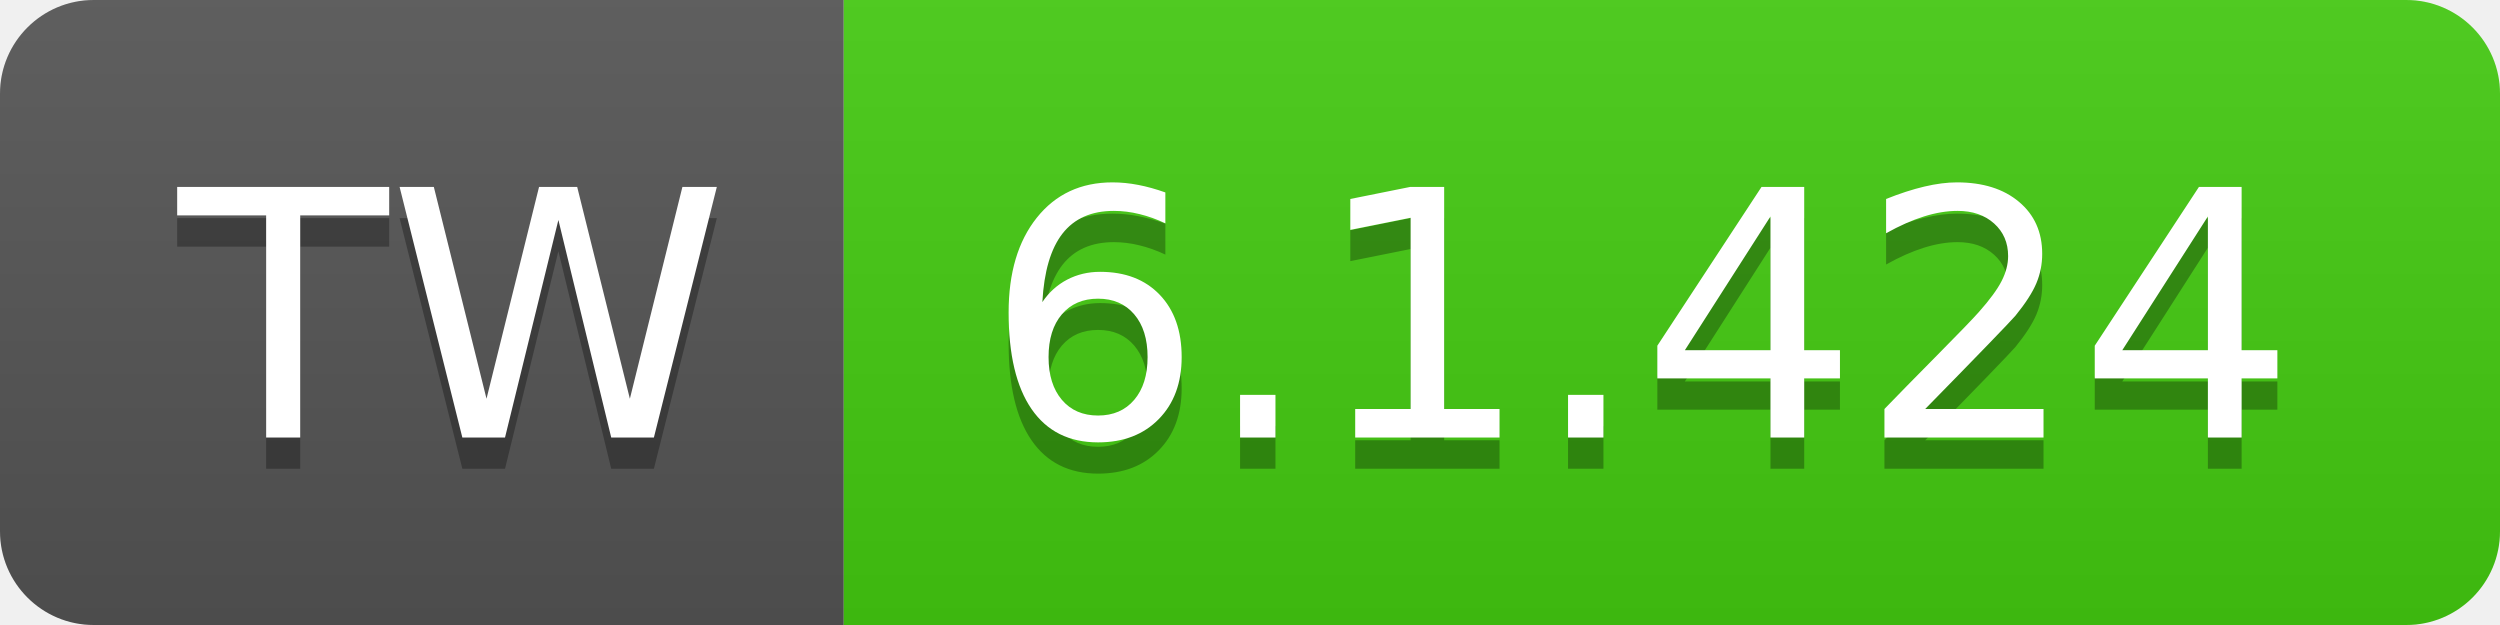
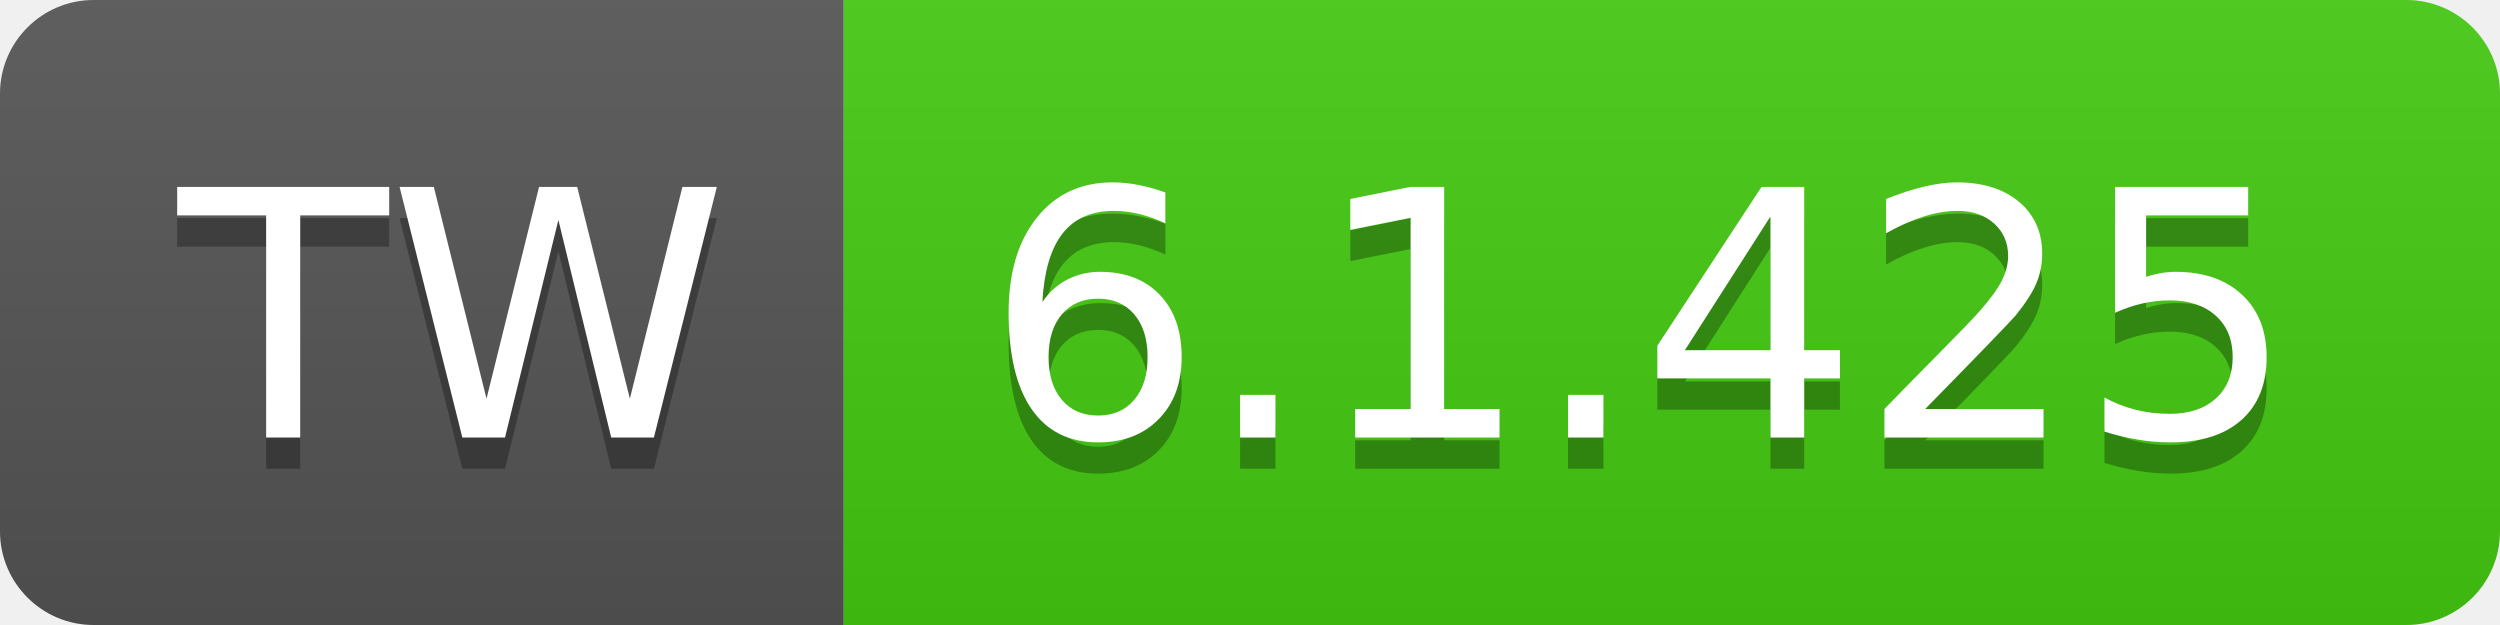
- <svg xmlns="http://www.w3.org/2000/svg" width="80" height="20" role="img" aria-label="TW: 6.1.424">
+ <svg xmlns="http://www.w3.org/2000/svg" width="80" height="20" role="img" aria-label="TW: 6.1.425">
  <linearGradient id="s" x2="0" y2="100%">
    <stop offset="0" stop-color="#bbb" stop-opacity=".1" />
    <stop offset="1" stop-opacity=".1" />
  </linearGradient>
  <clipPath id="r">
    <rect width="80" height="20" rx="3" fill="#fff" />
  </clipPath>
  <g clip-path="url(#r)">
    <rect width="27" height="20" fill="#555" />
    <rect x="27" width="53" height="20" fill="#4c1" />
    <rect width="80" height="20" fill="url(#s)" />
  </g>
  <g fill="#fff" text-anchor="middle" font-family="Verdana,Geneva,DejaVu Sans,sans-serif" text-rendering="geometricPrecision" font-size="110">
    <text aria-hidden="true" x="145" y="150" fill="#010101" fill-opacity=".3" transform="scale(.1)" textLength="170">TW</text>
    <text x="145" y="140" transform="scale(.1)" fill="#fff" textLength="170">TW</text>
-     <text aria-hidden="true" x="525" y="150" fill="#010101" fill-opacity=".3" transform="scale(.1)" textLength="430">6.1.424</text>
-     <text x="525" y="140" transform="scale(.1)" fill="#fff" textLength="430">6.1.424</text>
+     <text aria-hidden="true" x="525" y="150" fill="#010101" fill-opacity=".3" transform="scale(.1)" textLength="430">6.1.425</text>
+     <text x="525" y="140" transform="scale(.1)" fill="#fff" textLength="430">6.1.425</text>
  </g>
</svg>
